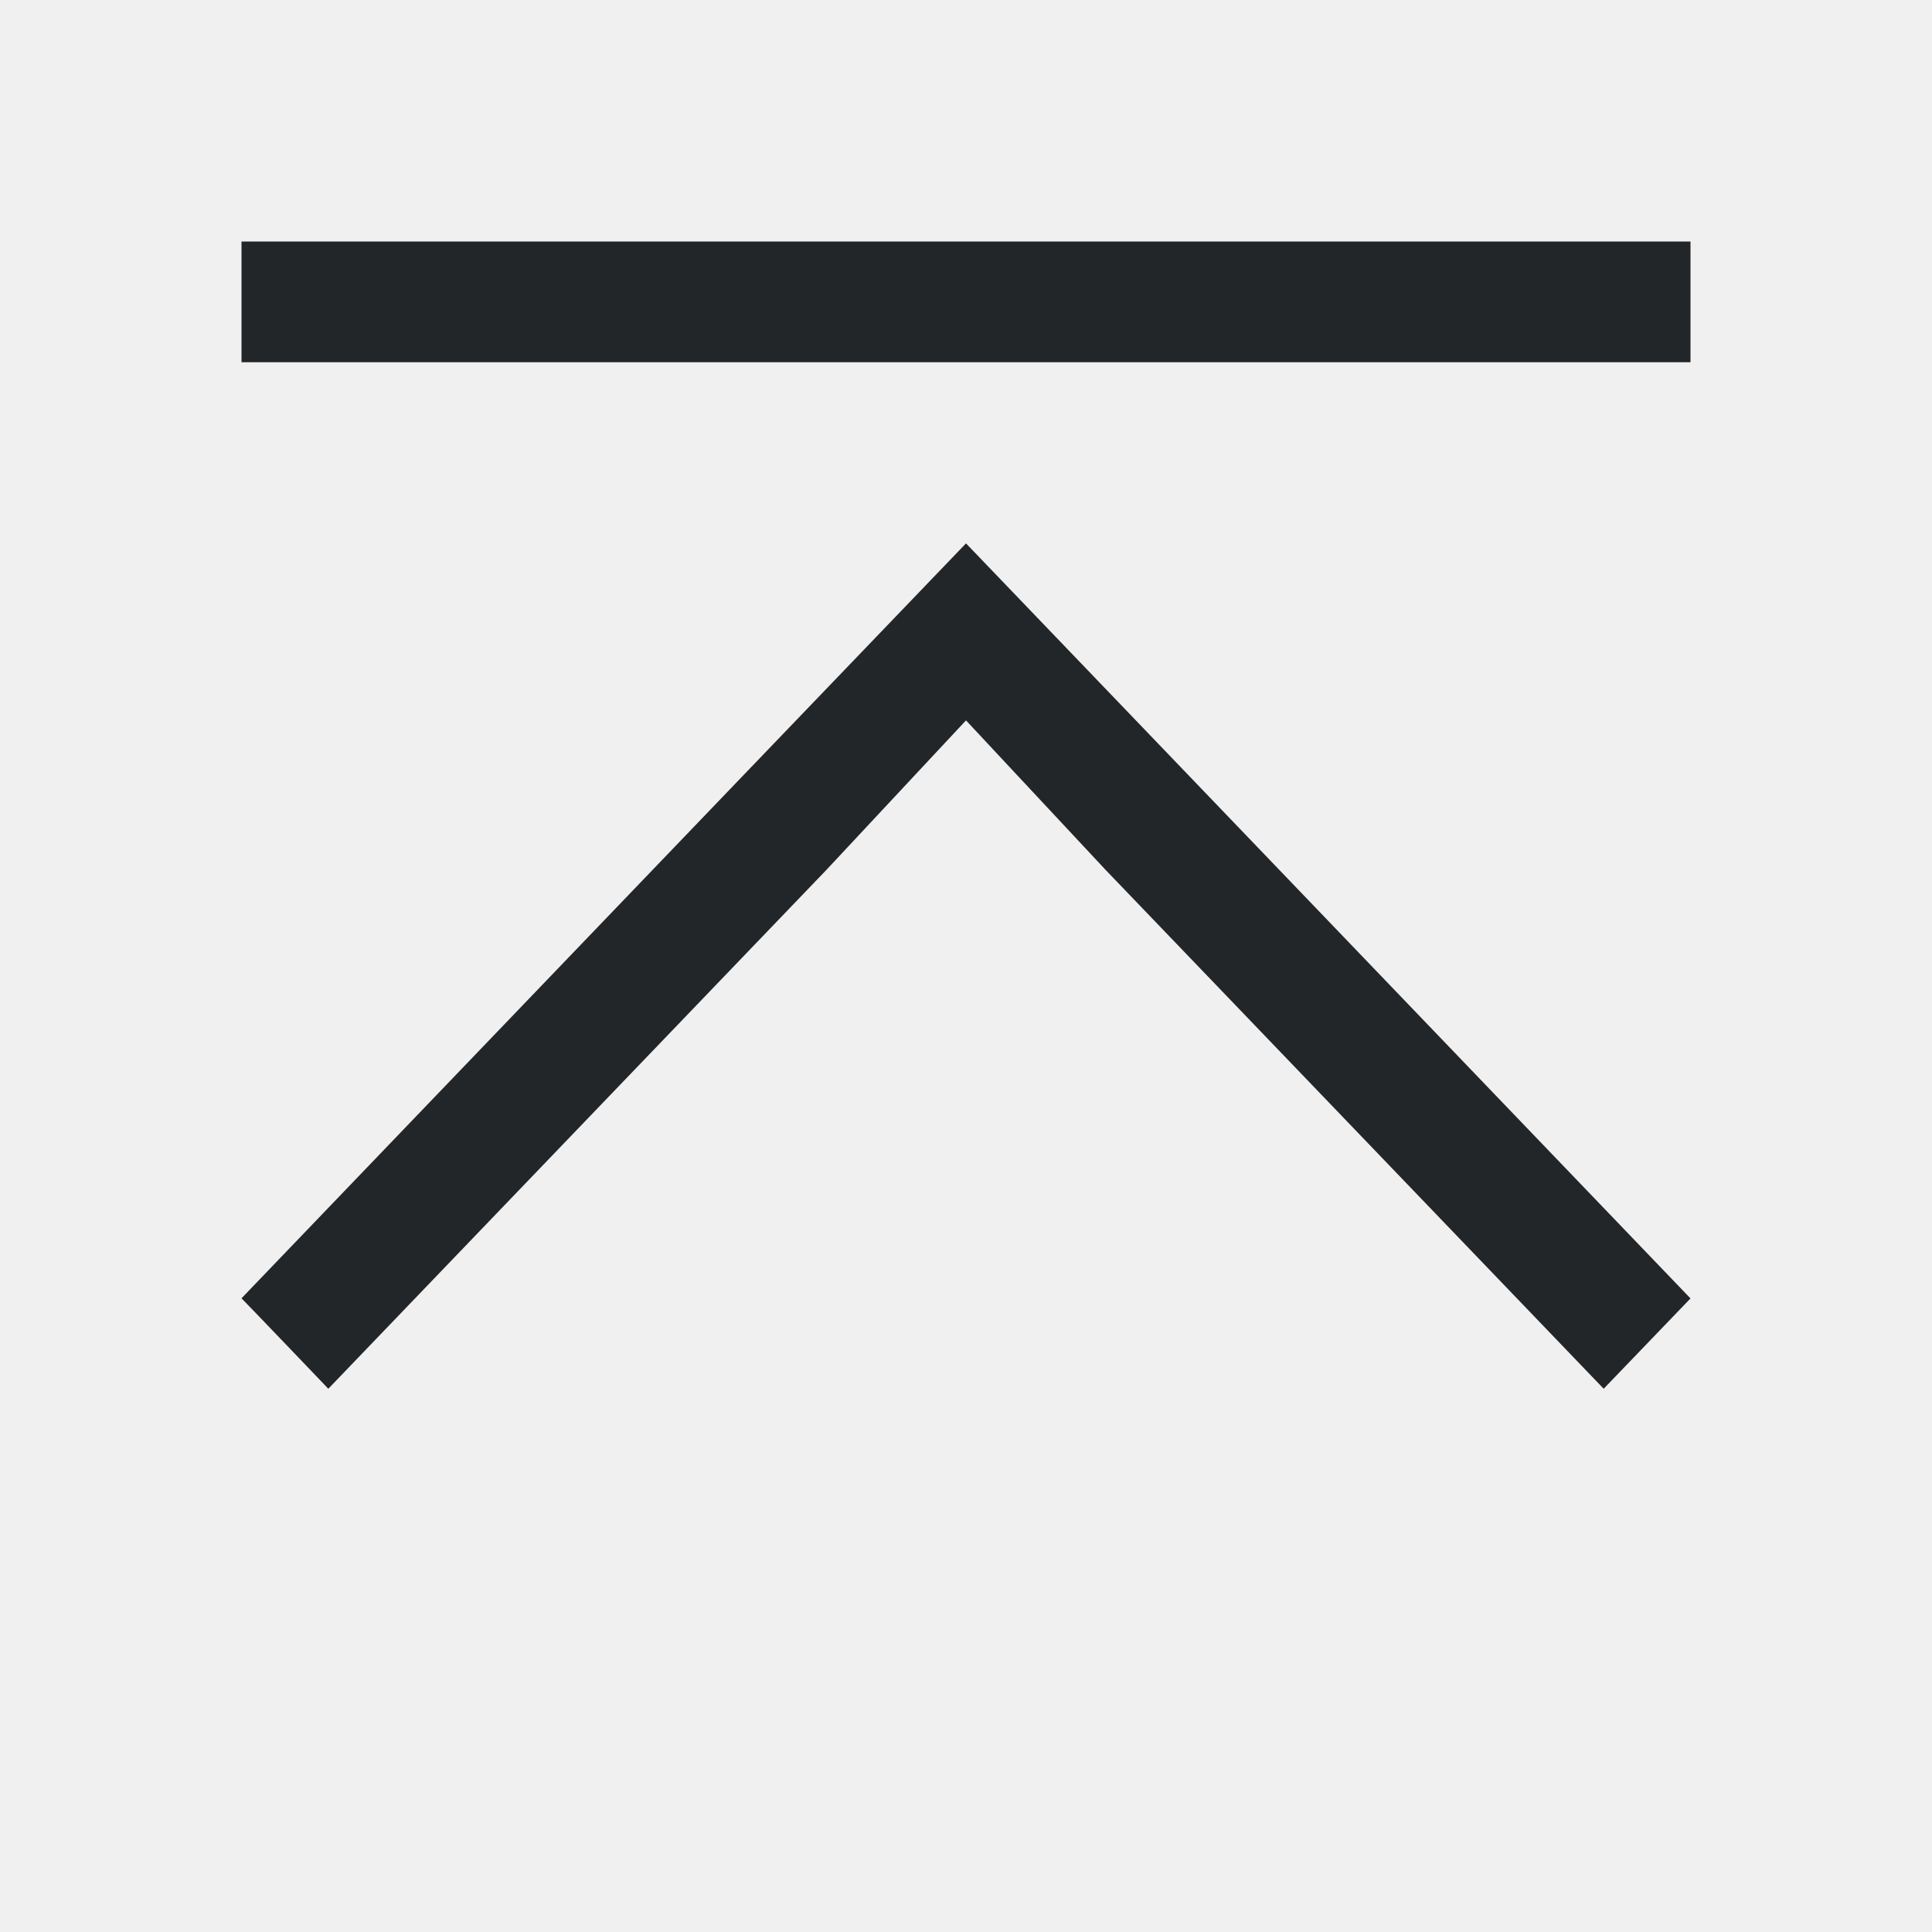
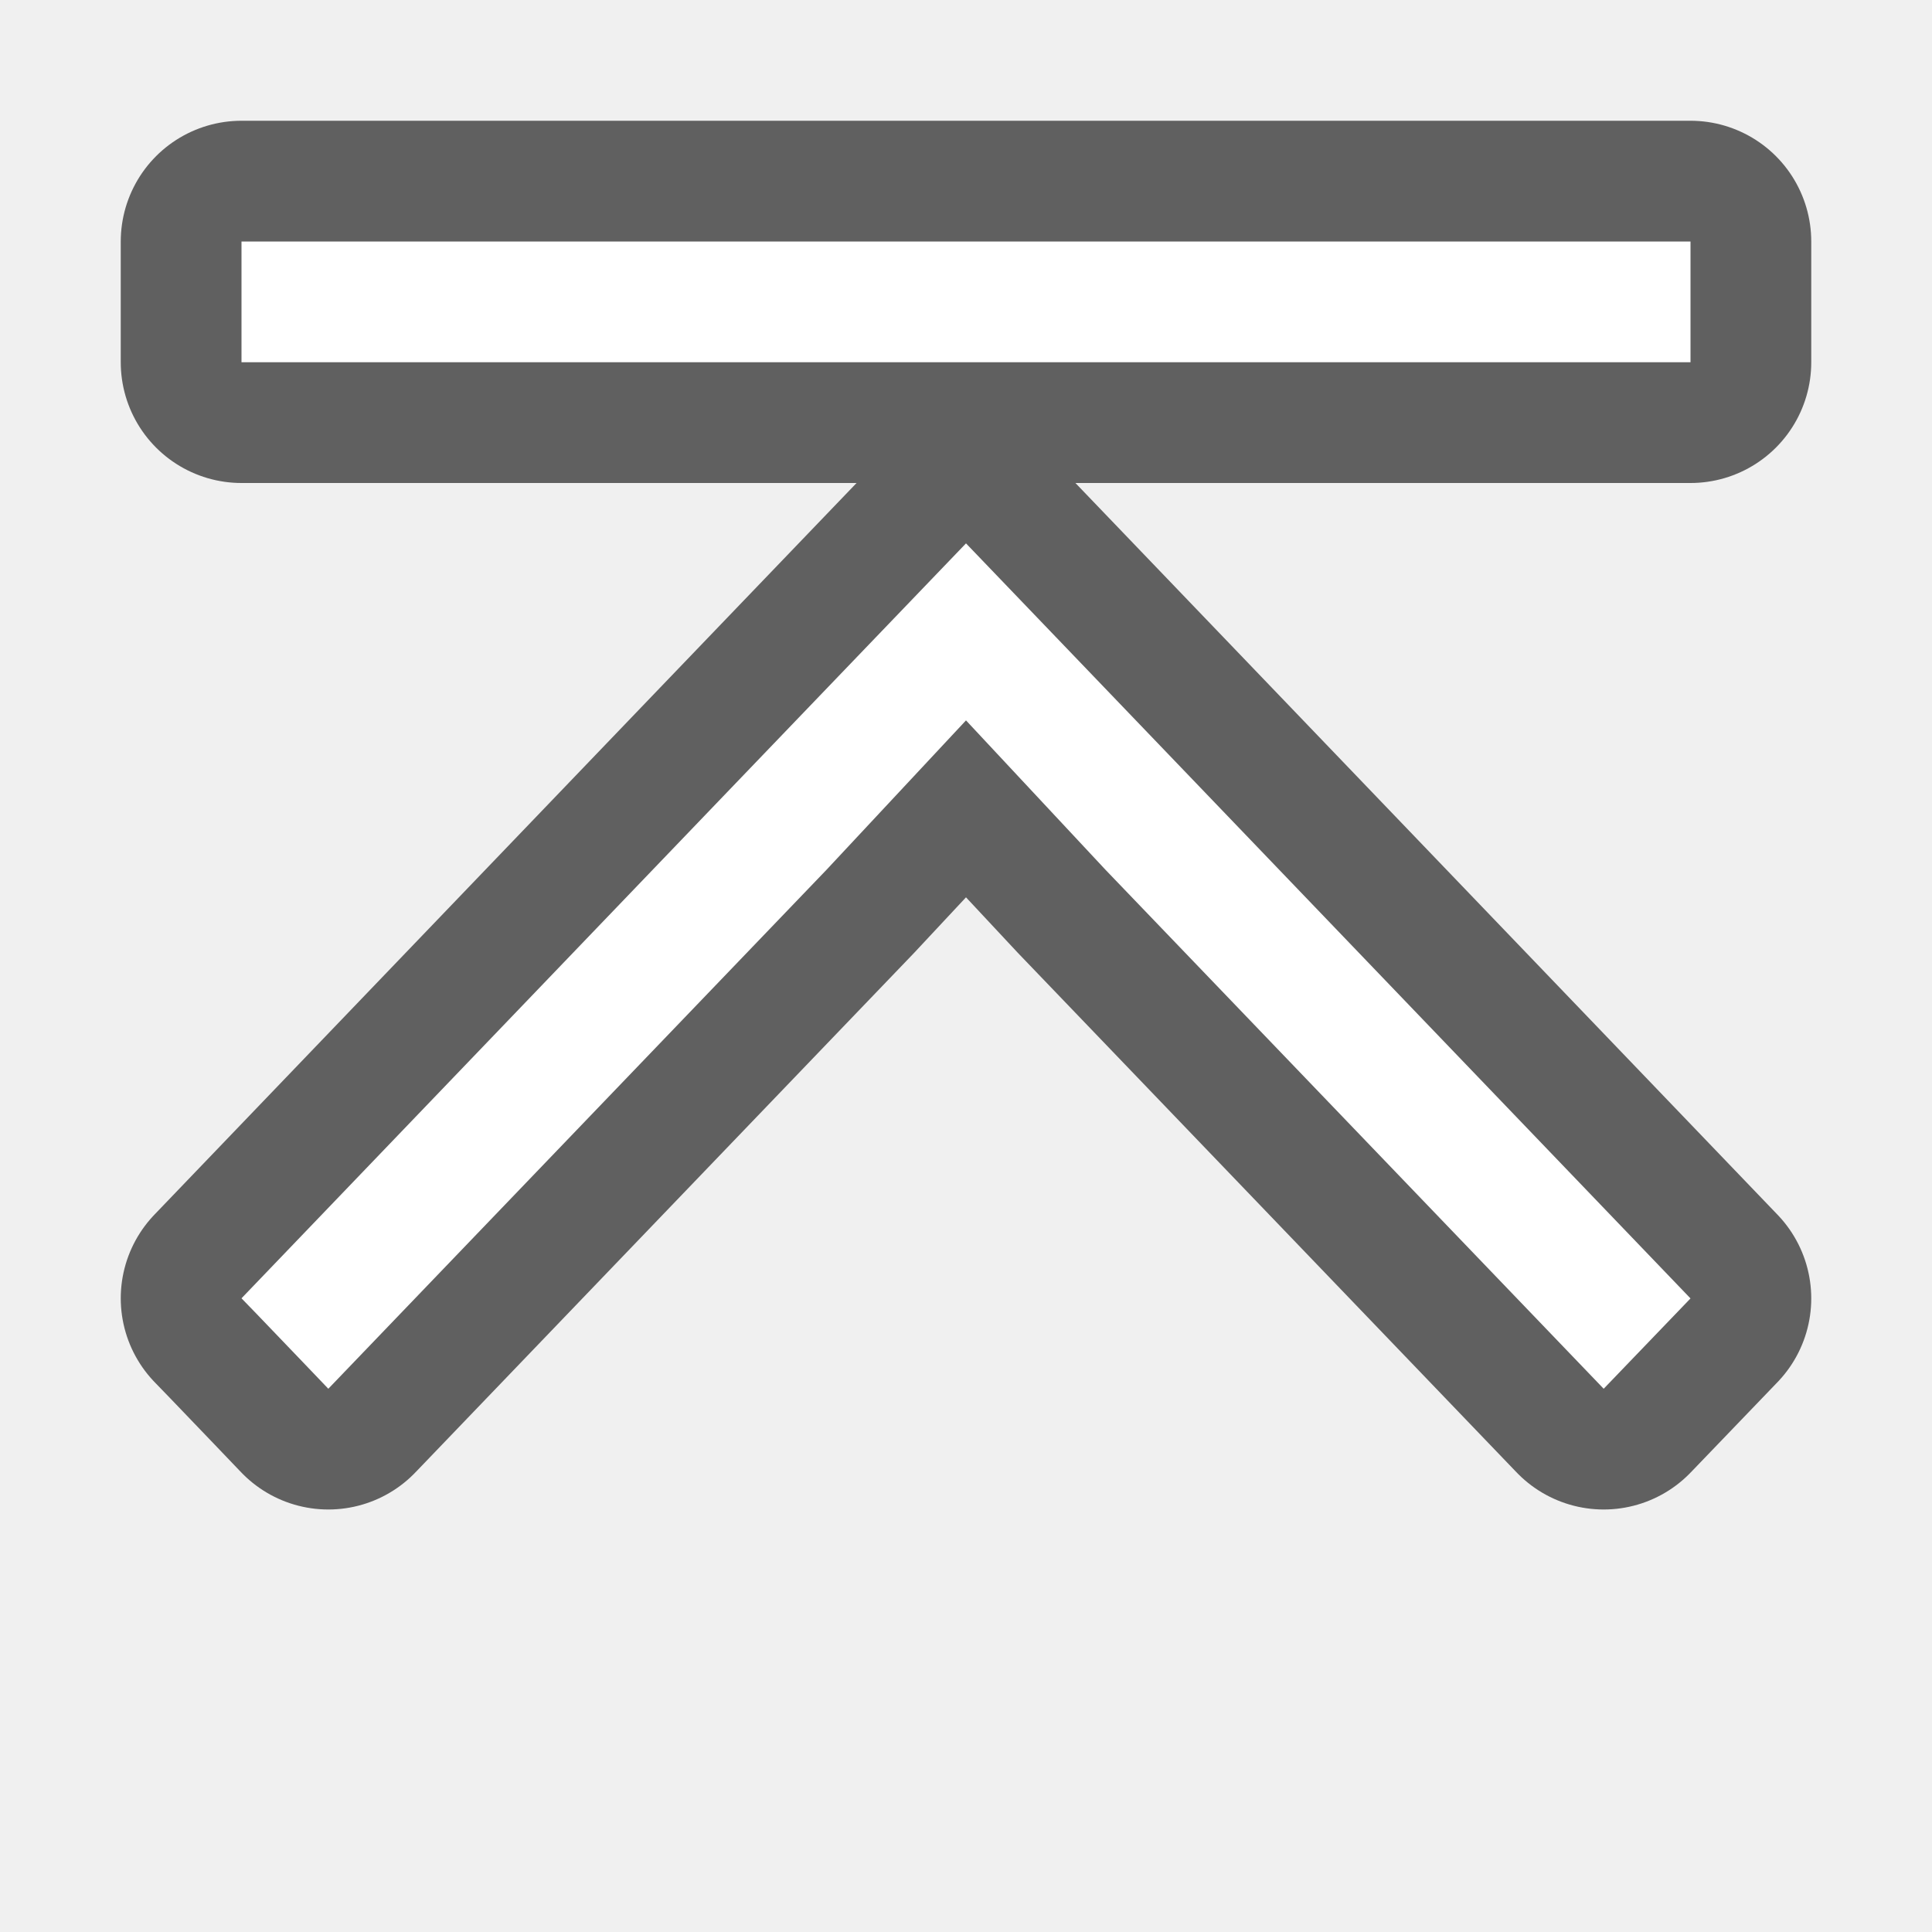
- <svg xmlns="http://www.w3.org/2000/svg" viewBox="0 0 16 16">/&gt;<path d="m2 2v1h12v-1zm6 2.5-1.875 1.953-4.125 4.299.125.129.375.391.219.229 4.125-4.297 1.156-1.238 1.156 1.238 4.125 4.297.719-.748-4.125-4.299z" fill="#232629" />
+ <svg xmlns="http://www.w3.org/2000/svg" viewBox="0 0 16 16" version="1.1" id="svg4">
+   <defs id="defs8" />
+   <path style="fill:#000000;stroke:#000000;opacity:0.6;stroke-width:2;stroke-miterlimit:4;stroke-dasharray:none;stroke-linejoin:round" id="path817" fill="#232629" d="m2 2v1h12v-1zm6 2.5-1.875 1.953-4.125 4.299.125.129.375.391.219.229 4.125-4.297 1.156-1.238 1.156 1.238 4.125 4.297.719-.748-4.125-4.299z" />
+   <path d="m2 2v1h12v-1zm6 2.5-1.875 1.953-4.125 4.299.125.129.375.391.219.229 4.125-4.297 1.156-1.238 1.156 1.238 4.125 4.297.719-.748-4.125-4.299z" fill="#232629" id="path2" style="fill:#ffffff" />
</svg>
